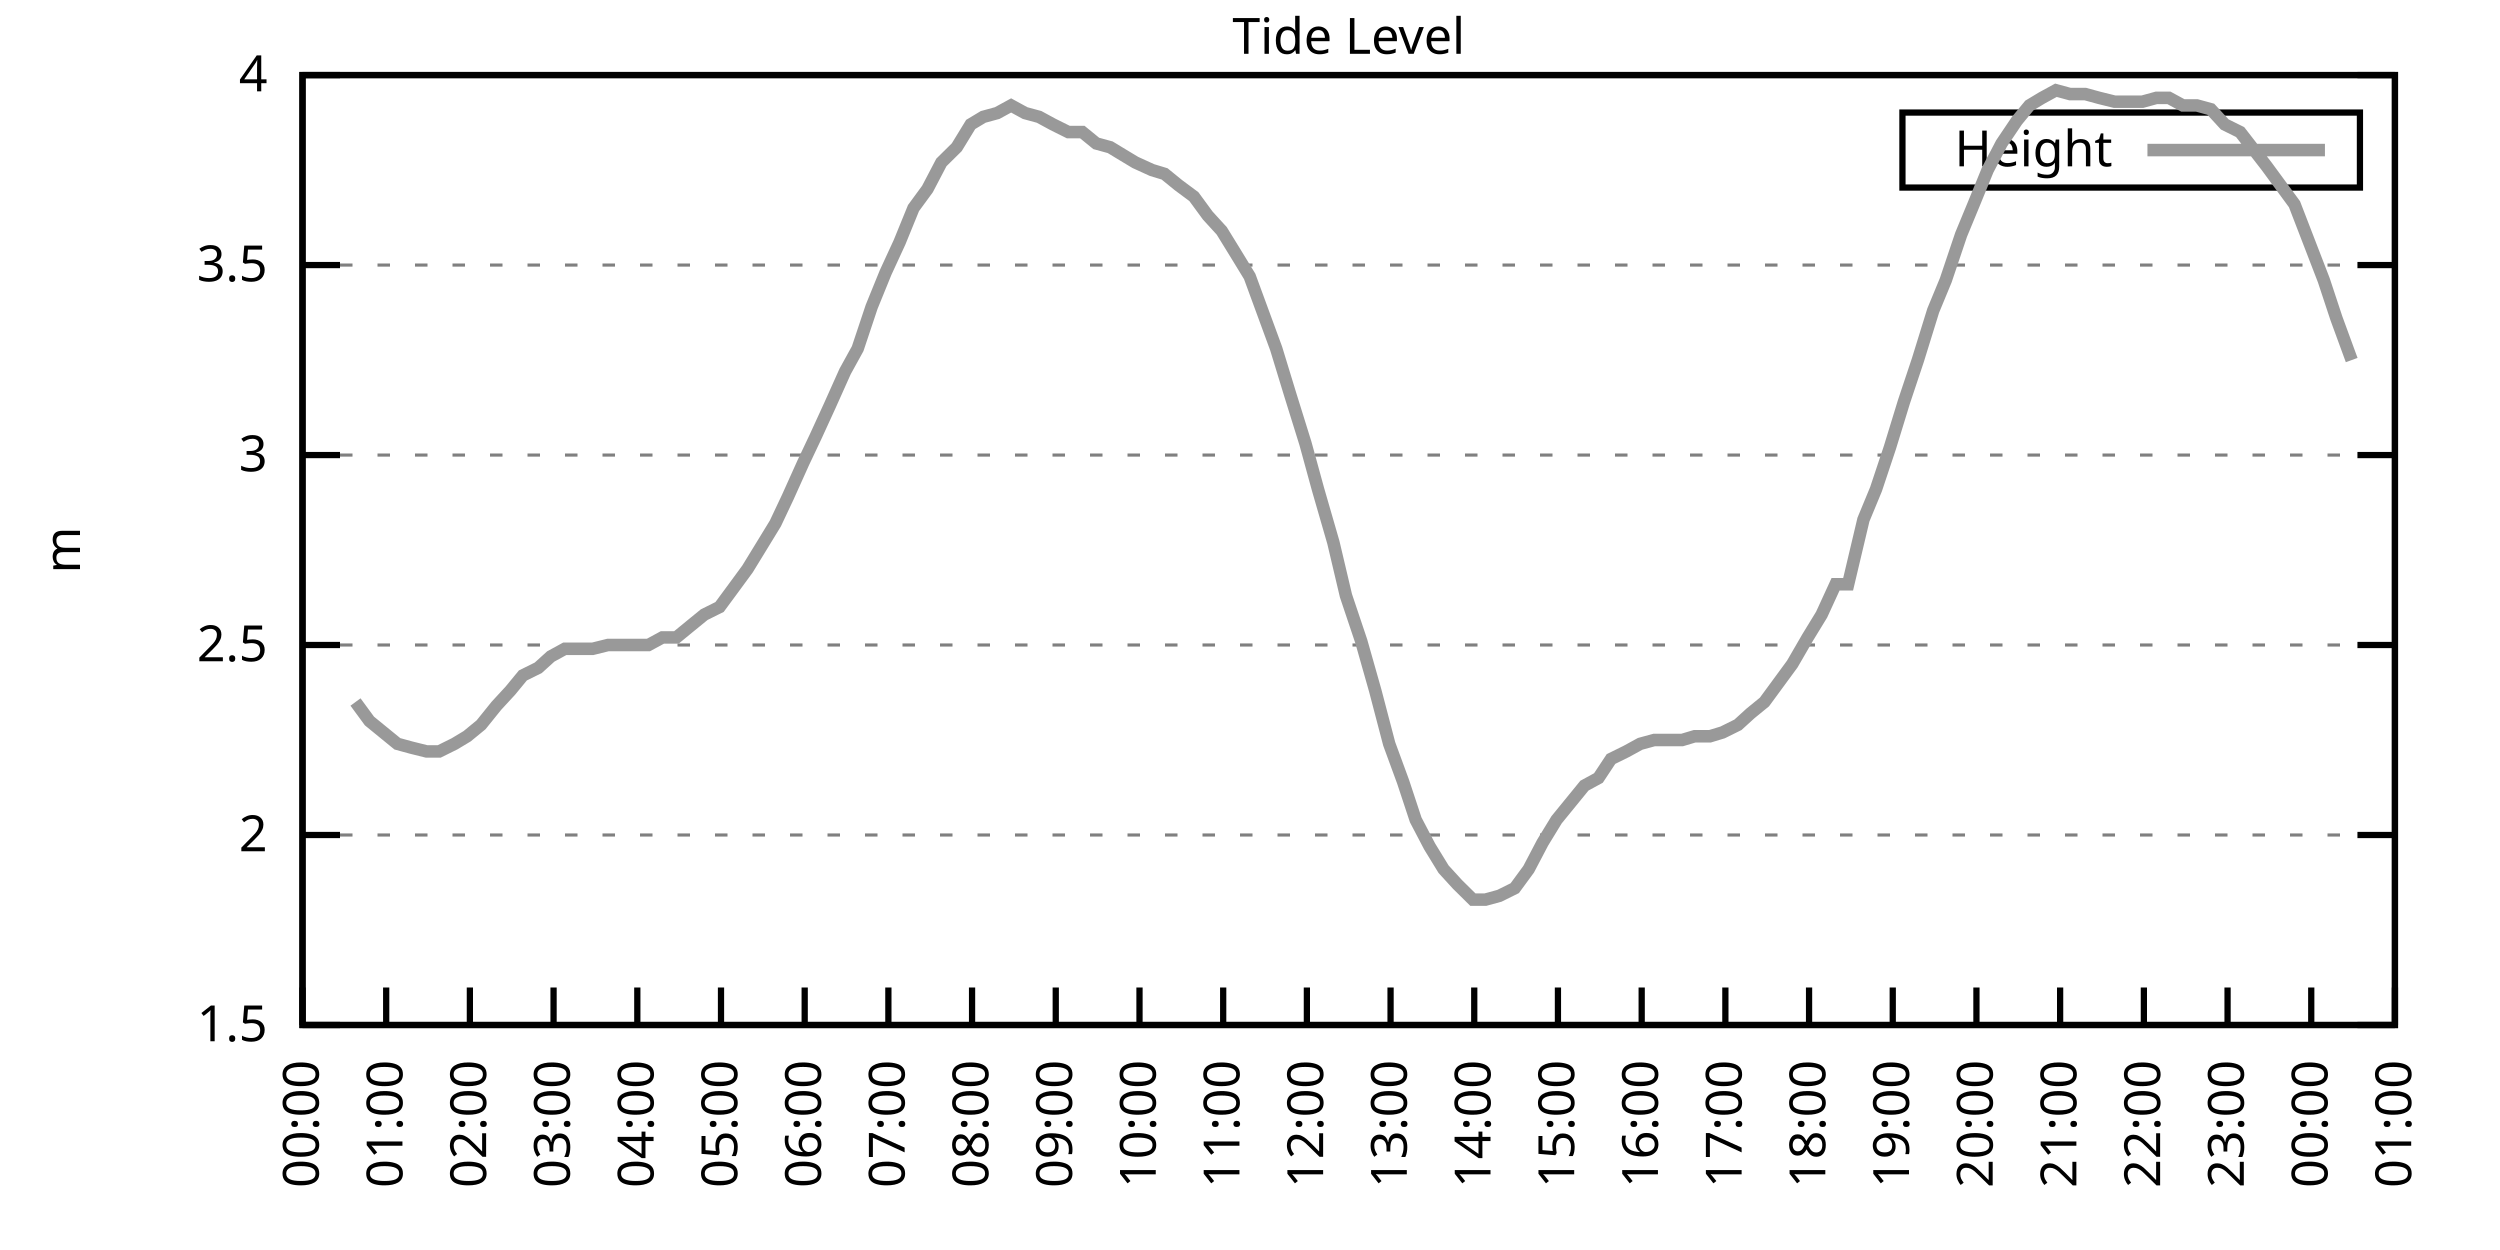
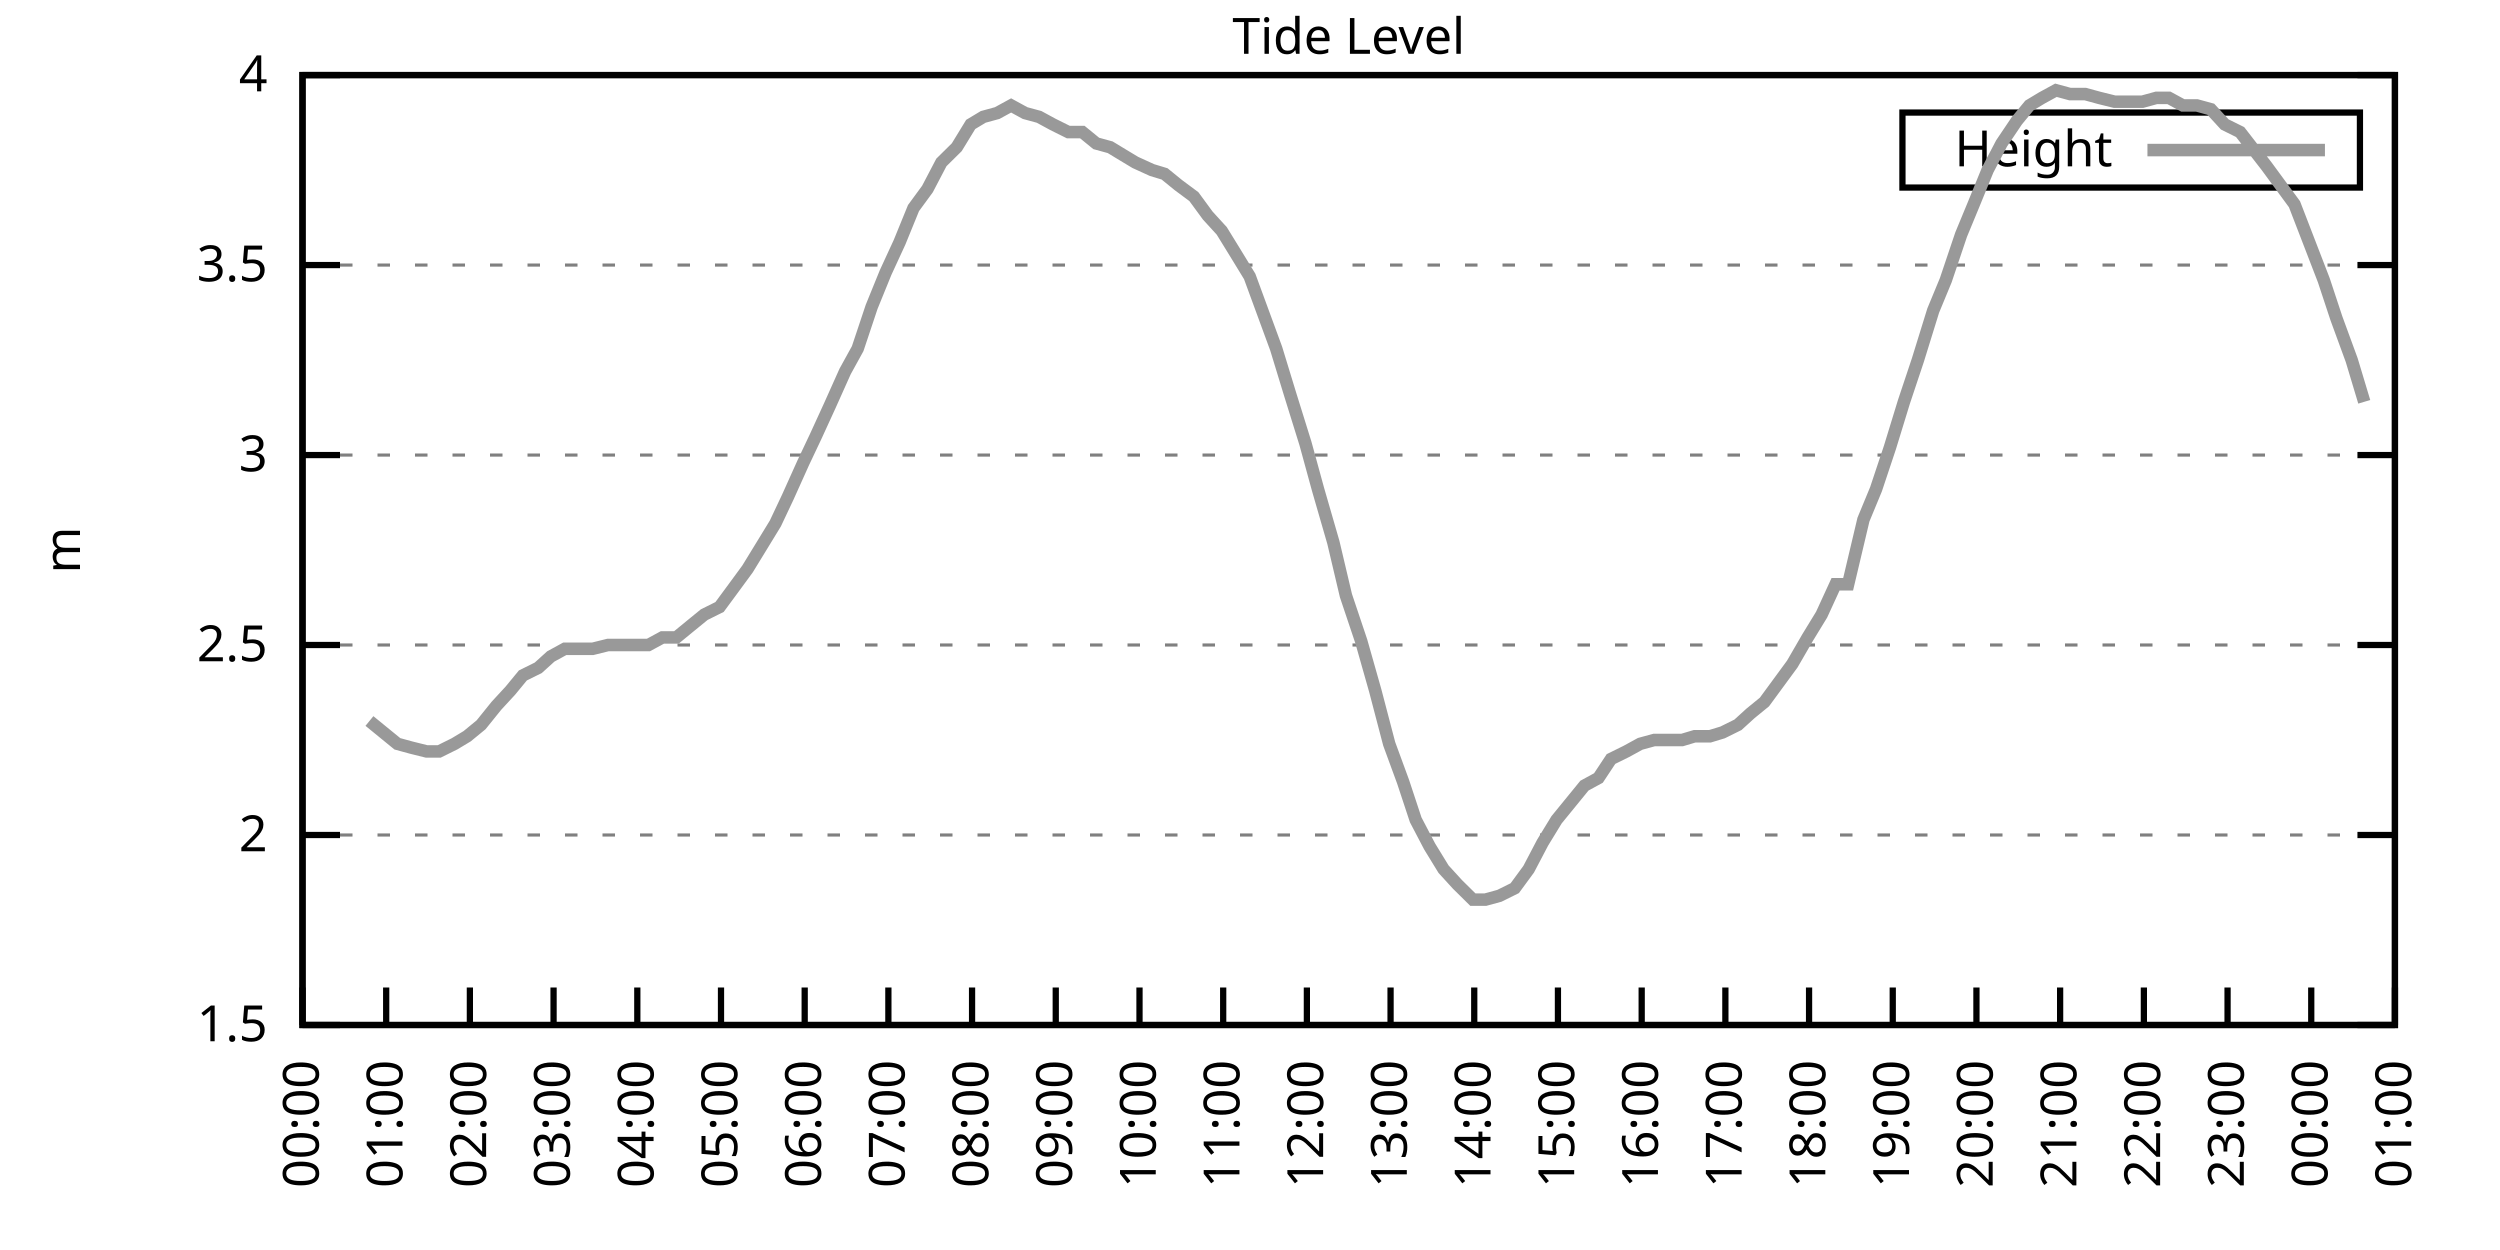
<svg xmlns="http://www.w3.org/2000/svg" xmlns:xlink="http://www.w3.org/1999/xlink" width="400" height="200" viewBox="0 0 400 200">
  <g id="gnuplot_canvas">
    <rect x="0" y="0" width="400" height="200" fill="none" />
    <defs>
      <circle id="gpDot" r="0.5" stroke-width="0.5" stroke="currentColor" />
      <path id="gpPt0" stroke-width="0.333" stroke="currentColor" d="M-1,0 h2 M0,-1 v2" />
      <path id="gpPt1" stroke-width="0.333" stroke="currentColor" d="M-1,-1 L1,1 M1,-1 L-1,1" />
      <path id="gpPt2" stroke-width="0.333" stroke="currentColor" d="M-1,0 L1,0 M0,-1 L0,1 M-1,-1 L1,1 M-1,1 L1,-1" />
      <rect id="gpPt3" stroke-width="0.333" stroke="currentColor" x="-1" y="-1" width="2" height="2" />
      <rect id="gpPt4" stroke-width="0.333" stroke="currentColor" fill="currentColor" x="-1" y="-1" width="2" height="2" />
      <circle id="gpPt5" stroke-width="0.333" stroke="currentColor" cx="0" cy="0" r="1" />
      <use xlink:href="#gpPt5" id="gpPt6" fill="currentColor" stroke="none" />
      <path id="gpPt7" stroke-width="0.333" stroke="currentColor" d="M0,-1.33 L-1.33,0.67 L1.33,0.67 z" />
      <use xlink:href="#gpPt7" id="gpPt8" fill="currentColor" stroke="none" />
      <use xlink:href="#gpPt7" id="gpPt9" stroke="currentColor" transform="rotate(180)" />
      <use xlink:href="#gpPt9" id="gpPt10" fill="currentColor" stroke="none" />
      <use xlink:href="#gpPt3" id="gpPt11" stroke="currentColor" transform="rotate(45)" />
      <use xlink:href="#gpPt11" id="gpPt12" fill="currentColor" stroke="none" />
      <path id="gpPt13" stroke-width="0.333" stroke="currentColor" d="M0,1.330 L1.265,0.411 L0.782,-1.067 L-0.782,-1.076 L-1.265,0.411 z" />
      <use xlink:href="#gpPt13" id="gpPt14" fill="currentColor" stroke="none" />
      <filter id="textbox" filterUnits="objectBoundingBox" x="0" y="0" height="1" width="1">
        <feFlood flood-color="white" flood-opacity="1" result="bgnd" />
        <feComposite in="SourceGraphic" in2="bgnd" operator="atop" />
      </filter>
      <filter id="greybox" filterUnits="objectBoundingBox" x="0" y="0" height="1" width="1">
        <feFlood flood-color="lightgrey" flood-opacity="1" result="grey" />
        <feComposite in="SourceGraphic" in2="grey" operator="atop" />
      </filter>
    </defs>
    <g fill="none" color="white" stroke="currentColor" stroke-width="1.00" stroke-linecap="butt" stroke-linejoin="miter">
</g>
    <g fill="none" color="black" stroke="currentColor" stroke-width="1.00" stroke-linecap="butt" stroke-linejoin="miter">
      <g stroke="none" shape-rendering="crispEdges">
        <polygon fill="rgb(255, 255, 255)" points="48.40,164.00 383.18,164.00 383.18,12.02 48.40,12.02 " />
      </g>
    </g>
    <g fill="none" color="black" stroke="currentColor" stroke-width="1.00" stroke-linecap="butt" stroke-linejoin="miter">
</g>
    <g fill="none" color="black" stroke="black" stroke-width="0.50" stroke-linecap="butt" stroke-linejoin="miter">
</g>
    <g fill="none" color="gray" stroke="currentColor" stroke-width="0.50" stroke-linecap="butt" stroke-linejoin="miter">
      <path stroke="gray" stroke-dasharray="2,4" class="gridline" d="M48.40,164.00 L383.19,164.00  " />
    </g>
    <g fill="none" color="gray" stroke="gray" stroke-width="1.00" stroke-linecap="butt" stroke-linejoin="miter">
</g>
    <g fill="none" color="black" stroke="currentColor" stroke-width="1.00" stroke-linecap="butt" stroke-linejoin="miter">
      <path stroke="black" d="M48.40,164.00 L54.40,164.00 M383.19,164.00 L377.19,164.00  " />
      <g transform="translate(42.80,166.60)" stroke="none" fill="black" font-family="Sans" font-size="8.00" text-anchor="end">
        <text>
          <tspan font-family="Sans"> 1.5</tspan>
        </text>
      </g>
    </g>
    <g fill="none" color="black" stroke="currentColor" stroke-width="1.00" stroke-linecap="butt" stroke-linejoin="miter">
</g>
    <g fill="none" color="black" stroke="black" stroke-width="0.50" stroke-linecap="butt" stroke-linejoin="miter">
</g>
    <g fill="none" color="gray" stroke="currentColor" stroke-width="0.50" stroke-linecap="butt" stroke-linejoin="miter">
      <path stroke="gray" stroke-dasharray="2,4" class="gridline" d="M48.40,133.60 L383.19,133.60  " />
    </g>
    <g fill="none" color="gray" stroke="gray" stroke-width="1.00" stroke-linecap="butt" stroke-linejoin="miter">
</g>
    <g fill="none" color="black" stroke="currentColor" stroke-width="1.00" stroke-linecap="butt" stroke-linejoin="miter">
      <path stroke="black" d="M48.40,133.60 L54.40,133.60 M383.19,133.60 L377.19,133.60  " />
      <g transform="translate(42.80,136.20)" stroke="none" fill="black" font-family="Sans" font-size="8.00" text-anchor="end">
        <text>
          <tspan font-family="Sans"> 2</tspan>
        </text>
      </g>
    </g>
    <g fill="none" color="black" stroke="currentColor" stroke-width="1.00" stroke-linecap="butt" stroke-linejoin="miter">
</g>
    <g fill="none" color="black" stroke="black" stroke-width="0.50" stroke-linecap="butt" stroke-linejoin="miter">
</g>
    <g fill="none" color="gray" stroke="currentColor" stroke-width="0.50" stroke-linecap="butt" stroke-linejoin="miter">
      <path stroke="gray" stroke-dasharray="2,4" class="gridline" d="M48.40,103.20 L383.19,103.20  " />
    </g>
    <g fill="none" color="gray" stroke="gray" stroke-width="1.00" stroke-linecap="butt" stroke-linejoin="miter">
</g>
    <g fill="none" color="black" stroke="currentColor" stroke-width="1.00" stroke-linecap="butt" stroke-linejoin="miter">
      <path stroke="black" d="M48.40,103.20 L54.40,103.20 M383.19,103.20 L377.19,103.20  " />
      <g transform="translate(42.80,105.80)" stroke="none" fill="black" font-family="Sans" font-size="8.00" text-anchor="end">
        <text>
          <tspan font-family="Sans"> 2.5</tspan>
        </text>
      </g>
    </g>
    <g fill="none" color="black" stroke="currentColor" stroke-width="1.00" stroke-linecap="butt" stroke-linejoin="miter">
</g>
    <g fill="none" color="black" stroke="black" stroke-width="0.50" stroke-linecap="butt" stroke-linejoin="miter">
</g>
    <g fill="none" color="gray" stroke="currentColor" stroke-width="0.50" stroke-linecap="butt" stroke-linejoin="miter">
      <path stroke="gray" stroke-dasharray="2,4" class="gridline" d="M48.40,72.81 L383.19,72.81  " />
    </g>
    <g fill="none" color="gray" stroke="gray" stroke-width="1.00" stroke-linecap="butt" stroke-linejoin="miter">
</g>
    <g fill="none" color="black" stroke="currentColor" stroke-width="1.00" stroke-linecap="butt" stroke-linejoin="miter">
      <path stroke="black" d="M48.40,72.81 L54.40,72.81 M383.19,72.81 L377.19,72.81  " />
      <g transform="translate(42.80,75.41)" stroke="none" fill="black" font-family="Sans" font-size="8.00" text-anchor="end">
        <text>
          <tspan font-family="Sans"> 3</tspan>
        </text>
      </g>
    </g>
    <g fill="none" color="black" stroke="currentColor" stroke-width="1.00" stroke-linecap="butt" stroke-linejoin="miter">
</g>
    <g fill="none" color="black" stroke="black" stroke-width="0.50" stroke-linecap="butt" stroke-linejoin="miter">
</g>
    <g fill="none" color="gray" stroke="currentColor" stroke-width="0.50" stroke-linecap="butt" stroke-linejoin="miter">
      <path stroke="gray" stroke-dasharray="2,4" class="gridline" d="M48.40,42.41 L383.19,42.41  " />
    </g>
    <g fill="none" color="gray" stroke="gray" stroke-width="1.00" stroke-linecap="butt" stroke-linejoin="miter">
</g>
    <g fill="none" color="black" stroke="currentColor" stroke-width="1.00" stroke-linecap="butt" stroke-linejoin="miter">
      <path stroke="black" d="M48.40,42.41 L54.40,42.41 M383.19,42.41 L377.19,42.41  " />
      <g transform="translate(42.80,45.01)" stroke="none" fill="black" font-family="Sans" font-size="8.00" text-anchor="end">
        <text>
          <tspan font-family="Sans"> 3.5</tspan>
        </text>
      </g>
    </g>
    <g fill="none" color="black" stroke="currentColor" stroke-width="1.00" stroke-linecap="butt" stroke-linejoin="miter">
</g>
    <g fill="none" color="black" stroke="black" stroke-width="0.50" stroke-linecap="butt" stroke-linejoin="miter">
</g>
    <g fill="none" color="gray" stroke="currentColor" stroke-width="0.50" stroke-linecap="butt" stroke-linejoin="miter">
      <path stroke="gray" stroke-dasharray="2,4" class="gridline" d="M48.40,12.01 L383.19,12.01  " />
    </g>
    <g fill="none" color="gray" stroke="gray" stroke-width="1.00" stroke-linecap="butt" stroke-linejoin="miter">
</g>
    <g fill="none" color="black" stroke="currentColor" stroke-width="1.00" stroke-linecap="butt" stroke-linejoin="miter">
      <path stroke="black" d="M48.40,12.01 L54.40,12.01 M383.19,12.01 L377.19,12.01  " />
      <g transform="translate(42.80,14.61)" stroke="none" fill="black" font-family="Sans" font-size="8.00" text-anchor="end">
        <text>
          <tspan font-family="Sans"> 4</tspan>
        </text>
      </g>
    </g>
    <g fill="none" color="black" stroke="currentColor" stroke-width="1.00" stroke-linecap="butt" stroke-linejoin="miter">
      <path stroke="black" d="M48.40,164.00 L48.40,158.00  " />
      <g transform="translate(51.00,169.60) rotate(270.00)" stroke="none" fill="black" font-family="Sans" font-size="8.00" text-anchor="end">
        <text>
          <tspan font-family="Sans">00:00</tspan>
        </text>
      </g>
    </g>
    <g fill="none" color="black" stroke="currentColor" stroke-width="1.00" stroke-linecap="butt" stroke-linejoin="miter">
      <path stroke="black" d="M61.79,164.00 L61.79,158.00  " />
      <g transform="translate(64.39,169.60) rotate(270.00)" stroke="none" fill="black" font-family="Sans" font-size="8.00" text-anchor="end">
        <text>
          <tspan font-family="Sans">01:00</tspan>
        </text>
      </g>
    </g>
    <g fill="none" color="black" stroke="currentColor" stroke-width="1.00" stroke-linecap="butt" stroke-linejoin="miter">
      <path stroke="black" d="M75.18,164.00 L75.18,158.00  " />
      <g transform="translate(77.78,169.60) rotate(270.00)" stroke="none" fill="black" font-family="Sans" font-size="8.00" text-anchor="end">
        <text>
          <tspan font-family="Sans">02:00</tspan>
        </text>
      </g>
    </g>
    <g fill="none" color="black" stroke="currentColor" stroke-width="1.00" stroke-linecap="butt" stroke-linejoin="miter">
      <path stroke="black" d="M88.57,164.00 L88.57,158.00  " />
      <g transform="translate(91.17,169.60) rotate(270.00)" stroke="none" fill="black" font-family="Sans" font-size="8.00" text-anchor="end">
        <text>
          <tspan font-family="Sans">03:00</tspan>
        </text>
      </g>
    </g>
    <g fill="none" color="black" stroke="currentColor" stroke-width="1.00" stroke-linecap="butt" stroke-linejoin="miter">
      <path stroke="black" d="M101.97,164.00 L101.97,158.00  " />
      <g transform="translate(104.57,169.60) rotate(270.00)" stroke="none" fill="black" font-family="Sans" font-size="8.00" text-anchor="end">
        <text>
          <tspan font-family="Sans">04:00</tspan>
        </text>
      </g>
    </g>
    <g fill="none" color="black" stroke="currentColor" stroke-width="1.00" stroke-linecap="butt" stroke-linejoin="miter">
      <path stroke="black" d="M115.36,164.00 L115.36,158.00  " />
      <g transform="translate(117.96,169.60) rotate(270.00)" stroke="none" fill="black" font-family="Sans" font-size="8.00" text-anchor="end">
        <text>
          <tspan font-family="Sans">05:00</tspan>
        </text>
      </g>
    </g>
    <g fill="none" color="black" stroke="currentColor" stroke-width="1.00" stroke-linecap="butt" stroke-linejoin="miter">
      <path stroke="black" d="M128.75,164.00 L128.75,158.00  " />
      <g transform="translate(131.35,169.60) rotate(270.00)" stroke="none" fill="black" font-family="Sans" font-size="8.00" text-anchor="end">
        <text>
          <tspan font-family="Sans">06:00</tspan>
        </text>
      </g>
    </g>
    <g fill="none" color="black" stroke="currentColor" stroke-width="1.00" stroke-linecap="butt" stroke-linejoin="miter">
      <path stroke="black" d="M142.14,164.00 L142.14,158.00  " />
      <g transform="translate(144.74,169.60) rotate(270.00)" stroke="none" fill="black" font-family="Sans" font-size="8.00" text-anchor="end">
        <text>
          <tspan font-family="Sans">07:00</tspan>
        </text>
      </g>
    </g>
    <g fill="none" color="black" stroke="currentColor" stroke-width="1.00" stroke-linecap="butt" stroke-linejoin="miter">
      <path stroke="black" d="M155.53,164.00 L155.53,158.00  " />
      <g transform="translate(158.13,169.60) rotate(270.00)" stroke="none" fill="black" font-family="Sans" font-size="8.00" text-anchor="end">
        <text>
          <tspan font-family="Sans">08:00</tspan>
        </text>
      </g>
    </g>
    <g fill="none" color="black" stroke="currentColor" stroke-width="1.00" stroke-linecap="butt" stroke-linejoin="miter">
      <path stroke="black" d="M168.92,164.00 L168.92,158.00  " />
      <g transform="translate(171.52,169.60) rotate(270.00)" stroke="none" fill="black" font-family="Sans" font-size="8.00" text-anchor="end">
        <text>
          <tspan font-family="Sans">09:00</tspan>
        </text>
      </g>
    </g>
    <g fill="none" color="black" stroke="currentColor" stroke-width="1.00" stroke-linecap="butt" stroke-linejoin="miter">
      <path stroke="black" d="M182.32,164.00 L182.32,158.00  " />
      <g transform="translate(184.92,169.60) rotate(270.00)" stroke="none" fill="black" font-family="Sans" font-size="8.00" text-anchor="end">
        <text>
          <tspan font-family="Sans">10:00</tspan>
        </text>
      </g>
    </g>
    <g fill="none" color="black" stroke="currentColor" stroke-width="1.00" stroke-linecap="butt" stroke-linejoin="miter">
      <path stroke="black" d="M195.71,164.00 L195.71,158.00  " />
      <g transform="translate(198.31,169.60) rotate(270.00)" stroke="none" fill="black" font-family="Sans" font-size="8.00" text-anchor="end">
        <text>
          <tspan font-family="Sans">11:00</tspan>
        </text>
      </g>
    </g>
    <g fill="none" color="black" stroke="currentColor" stroke-width="1.00" stroke-linecap="butt" stroke-linejoin="miter">
      <path stroke="black" d="M209.10,164.00 L209.10,158.00  " />
      <g transform="translate(211.70,169.60) rotate(270.00)" stroke="none" fill="black" font-family="Sans" font-size="8.00" text-anchor="end">
        <text>
          <tspan font-family="Sans">12:00</tspan>
        </text>
      </g>
    </g>
    <g fill="none" color="black" stroke="currentColor" stroke-width="1.00" stroke-linecap="butt" stroke-linejoin="miter">
      <path stroke="black" d="M222.49,164.00 L222.49,158.00  " />
      <g transform="translate(225.09,169.60) rotate(270.00)" stroke="none" fill="black" font-family="Sans" font-size="8.00" text-anchor="end">
        <text>
          <tspan font-family="Sans">13:00</tspan>
        </text>
      </g>
    </g>
    <g fill="none" color="black" stroke="currentColor" stroke-width="1.00" stroke-linecap="butt" stroke-linejoin="miter">
      <path stroke="black" d="M235.88,164.00 L235.88,158.00  " />
      <g transform="translate(238.48,169.60) rotate(270.00)" stroke="none" fill="black" font-family="Sans" font-size="8.00" text-anchor="end">
        <text>
          <tspan font-family="Sans">14:00</tspan>
        </text>
      </g>
    </g>
    <g fill="none" color="black" stroke="currentColor" stroke-width="1.00" stroke-linecap="butt" stroke-linejoin="miter">
      <path stroke="black" d="M249.27,164.00 L249.27,158.00  " />
      <g transform="translate(251.87,169.60) rotate(270.00)" stroke="none" fill="black" font-family="Sans" font-size="8.00" text-anchor="end">
        <text>
          <tspan font-family="Sans">15:00</tspan>
        </text>
      </g>
    </g>
    <g fill="none" color="black" stroke="currentColor" stroke-width="1.00" stroke-linecap="butt" stroke-linejoin="miter">
      <path stroke="black" d="M262.67,164.00 L262.67,158.00  " />
      <g transform="translate(265.27,169.60) rotate(270.00)" stroke="none" fill="black" font-family="Sans" font-size="8.00" text-anchor="end">
        <text>
          <tspan font-family="Sans">16:00</tspan>
        </text>
      </g>
    </g>
    <g fill="none" color="black" stroke="currentColor" stroke-width="1.00" stroke-linecap="butt" stroke-linejoin="miter">
      <path stroke="black" d="M276.06,164.00 L276.06,158.00  " />
      <g transform="translate(278.66,169.60) rotate(270.00)" stroke="none" fill="black" font-family="Sans" font-size="8.00" text-anchor="end">
        <text>
          <tspan font-family="Sans">17:00</tspan>
        </text>
      </g>
    </g>
    <g fill="none" color="black" stroke="currentColor" stroke-width="1.00" stroke-linecap="butt" stroke-linejoin="miter">
      <path stroke="black" d="M289.45,164.00 L289.45,158.00  " />
      <g transform="translate(292.05,169.60) rotate(270.00)" stroke="none" fill="black" font-family="Sans" font-size="8.00" text-anchor="end">
        <text>
          <tspan font-family="Sans">18:00</tspan>
        </text>
      </g>
    </g>
    <g fill="none" color="black" stroke="currentColor" stroke-width="1.00" stroke-linecap="butt" stroke-linejoin="miter">
      <path stroke="black" d="M302.84,164.00 L302.84,158.00  " />
      <g transform="translate(305.44,169.60) rotate(270.00)" stroke="none" fill="black" font-family="Sans" font-size="8.00" text-anchor="end">
        <text>
          <tspan font-family="Sans">19:00</tspan>
        </text>
      </g>
    </g>
    <g fill="none" color="black" stroke="currentColor" stroke-width="1.00" stroke-linecap="butt" stroke-linejoin="miter">
      <path stroke="black" d="M316.23,164.00 L316.23,158.00  " />
      <g transform="translate(318.83,169.60) rotate(270.00)" stroke="none" fill="black" font-family="Sans" font-size="8.00" text-anchor="end">
        <text>
          <tspan font-family="Sans">20:00</tspan>
        </text>
      </g>
    </g>
    <g fill="none" color="black" stroke="currentColor" stroke-width="1.00" stroke-linecap="butt" stroke-linejoin="miter">
      <path stroke="black" d="M329.62,164.00 L329.62,158.00  " />
      <g transform="translate(332.22,169.60) rotate(270.00)" stroke="none" fill="black" font-family="Sans" font-size="8.00" text-anchor="end">
        <text>
          <tspan font-family="Sans">21:00</tspan>
        </text>
      </g>
    </g>
    <g fill="none" color="black" stroke="currentColor" stroke-width="1.00" stroke-linecap="butt" stroke-linejoin="miter">
      <path stroke="black" d="M343.02,164.00 L343.02,158.00  " />
      <g transform="translate(345.62,169.60) rotate(270.00)" stroke="none" fill="black" font-family="Sans" font-size="8.00" text-anchor="end">
        <text>
          <tspan font-family="Sans">22:00</tspan>
        </text>
      </g>
    </g>
    <g fill="none" color="black" stroke="currentColor" stroke-width="1.00" stroke-linecap="butt" stroke-linejoin="miter">
      <path stroke="black" d="M356.41,164.00 L356.41,158.00  " />
      <g transform="translate(359.01,169.60) rotate(270.00)" stroke="none" fill="black" font-family="Sans" font-size="8.00" text-anchor="end">
        <text>
          <tspan font-family="Sans">23:00</tspan>
        </text>
      </g>
    </g>
    <g fill="none" color="black" stroke="currentColor" stroke-width="1.00" stroke-linecap="butt" stroke-linejoin="miter">
      <path stroke="black" d="M369.80,164.00 L369.80,158.00  " />
      <g transform="translate(372.40,169.60) rotate(270.00)" stroke="none" fill="black" font-family="Sans" font-size="8.00" text-anchor="end">
        <text>
          <tspan font-family="Sans">00:00</tspan>
        </text>
      </g>
    </g>
    <g fill="none" color="black" stroke="currentColor" stroke-width="1.00" stroke-linecap="butt" stroke-linejoin="miter">
      <path stroke="black" d="M383.19,164.00 L383.19,158.00  " />
      <g transform="translate(385.79,169.60) rotate(270.00)" stroke="none" fill="black" font-family="Sans" font-size="8.00" text-anchor="end">
        <text>
          <tspan font-family="Sans">01:00</tspan>
        </text>
      </g>
    </g>
    <g fill="none" color="black" stroke="currentColor" stroke-width="1.00" stroke-linecap="butt" stroke-linejoin="miter">
</g>
    <g fill="none" color="black" stroke="currentColor" stroke-width="1.00" stroke-linecap="butt" stroke-linejoin="miter">
      <path stroke="black" d="M48.40,12.01 L48.40,164.00 L383.19,164.00 L383.19,12.01 L48.40,12.01 Z  " />
    </g>
    <g fill="none" color="black" stroke="currentColor" stroke-width="1.00" stroke-linecap="butt" stroke-linejoin="miter">
</g>
    <g fill="none" color="black" stroke="currentColor" stroke-width="1.00" stroke-linecap="butt" stroke-linejoin="miter">
      <path stroke="black" d="M304.39,30.01 L304.39,18.01 L377.59,18.01 L377.59,30.01 L304.39,30.01 Z  " />
    </g>
    <g id="Tide_level_plot_1">
      <g fill="none" color="white" stroke="black" stroke-width="2.00" stroke-linecap="butt" stroke-linejoin="miter">
</g>
      <g fill="none" color="black" stroke="currentColor" stroke-width="2.00" stroke-linecap="butt" stroke-linejoin="miter">
        <g transform="translate(337.99,26.61)" stroke="none" fill="black" font-family="Sans" font-size="8.00" text-anchor="end">
          <text>
            <tspan font-family="Sans">Height</tspan>
          </text>
        </g>
      </g>
      <g fill="none" color="black" stroke="currentColor" stroke-width="2.00" stroke-linecap="butt" stroke-linejoin="miter">
-         <path stroke="rgb(153, 153, 153)" d="M343.59,24.01 L371.99,24.01 M56.88,112.32 L59.11,115.36 L61.35,117.19 L63.58,119.01 L65.81,119.62 L68.26,120.23   L70.27,120.23 L72.73,119.01 L74.74,117.80 L76.97,115.97 L79.42,112.93 L81.66,110.50 L83.66,108.07 L86.12,106.85   L88.13,105.03 L90.36,103.81 L92.59,103.81 L94.82,103.81 L97.28,103.20 L99.51,103.20 L103.75,103.20 L105.98,101.99   L108.22,101.99 L110.45,100.16 L112.68,98.34 L115.13,97.12 L117.37,94.08 L119.60,91.04 L121.83,87.40 L124.06,83.75   L126.07,79.49 L128.53,74.02 L130.54,69.77 L132.77,64.90 L135.22,59.43 L137.23,55.78 L139.46,49.10 L141.69,43.62   L143.93,38.76 L146.16,33.29 L148.39,30.25 L150.62,25.99 L153.08,23.56 L155.31,19.91 L157.32,18.70 L159.55,18.09   L161.78,16.87 L164.01,18.09 L166.25,18.70 L168.48,19.91 L170.93,21.13 L173.17,21.13 L175.40,22.95 L177.63,23.56   L179.64,24.78 L181.65,25.99 L184.32,27.21 L186.33,27.82 L188.57,29.64 L191.02,31.46 L193.25,34.50 L195.48,36.94   L197.72,40.58 L199.95,44.23 L204.19,55.78 L206.42,63.08 L208.88,70.98 L210.88,78.28 L213.34,86.79 L215.35,95.30   L217.80,102.60 L220.04,110.50 L222.27,119.01 L224.50,125.09 L226.51,131.17 L228.74,135.43 L230.97,139.07 L233.20,141.51   L235.66,143.94 L237.67,143.94 L239.90,143.33 L242.36,142.11 L244.59,139.07 L246.82,134.82 L249.05,131.17 L253.51,125.70   L255.75,124.48 L257.76,121.44 L260.21,120.23 L262.44,119.01 L264.67,118.40 L266.68,118.40 L269.14,118.40 L271.15,117.80   L273.60,117.80 L275.61,117.19 L278.07,115.97 L280.07,114.15 L282.31,112.32 L284.54,109.28 L286.77,106.24 L289.23,101.99   L291.46,98.34 L293.69,93.48 L295.70,93.48 L298.15,83.14 L300.16,78.28 L302.39,71.59 L304.63,64.29 L306.86,57.61   L309.31,49.70 L311.32,44.84 L313.78,37.54 L315.79,32.68 L318.02,27.21 L320.25,22.95 L322.70,19.31 L324.71,16.87   L326.72,15.66 L328.95,14.44 L331.19,15.05 L333.64,15.05 L335.87,15.66 L338.33,16.27 L340.34,16.27 L342.79,16.27   L345.02,15.66 L347.03,15.66 L349.26,16.87 L351.50,16.87 L353.73,17.48 L355.96,19.91 L358.42,21.13 L362.66,26.60   L364.89,29.64 L367.12,32.68 L371.81,44.84 L373.82,50.92 L376.27,57.61  " />
+         <path stroke="rgb(153, 153, 153)" d="M343.59,24.01 L371.99,24.01 M59.11,115.36 L61.35,117.19 L63.58,119.01 L65.81,119.62 L68.26,120.23 L70.27,120.23   L72.73,119.01 L74.74,117.80 L76.97,115.97 L79.42,112.93 L81.66,110.50 L83.66,108.07 L86.12,106.85 L88.13,105.03   L90.36,103.81 L92.59,103.81 L94.82,103.81 L97.28,103.20 L99.51,103.20 L103.75,103.20 L105.98,101.99 L108.22,101.99   L110.45,100.16 L112.68,98.34 L115.13,97.12 L117.37,94.08 L119.60,91.04 L121.83,87.40 L124.06,83.75 L126.07,79.49   L128.53,74.02 L130.54,69.77 L132.77,64.90 L135.22,59.43 L137.23,55.78 L139.46,49.10 L141.69,43.62 L143.93,38.76   L146.16,33.29 L148.39,30.25 L150.62,25.99 L153.08,23.56 L155.31,19.91 L157.32,18.70 L159.55,18.09 L161.78,16.87   L164.01,18.09 L166.25,18.70 L168.48,19.91 L170.93,21.13 L173.17,21.13 L175.40,22.95 L177.63,23.56 L179.64,24.78   L181.65,25.99 L184.32,27.21 L186.33,27.82 L188.57,29.64 L191.02,31.46 L193.25,34.50 L195.48,36.94 L197.72,40.58   L199.95,44.23 L204.19,55.78 L206.42,63.08 L208.88,70.98 L210.88,78.28 L213.34,86.79 L215.35,95.30 L217.80,102.60   L220.04,110.50 L222.27,119.01 L224.50,125.09 L226.51,131.17 L228.74,135.43 L230.97,139.07 L233.20,141.51 L235.66,143.94   L237.67,143.94 L239.90,143.33 L242.36,142.11 L244.59,139.07 L246.82,134.82 L249.05,131.17 L253.51,125.70 L255.75,124.48   L257.76,121.44 L260.21,120.23 L262.44,119.01 L264.67,118.40 L266.68,118.40 L269.14,118.40 L271.15,117.80 L273.60,117.80   L275.61,117.19 L278.07,115.97 L280.07,114.15 L282.31,112.32 L284.54,109.28 L286.77,106.24 L289.23,101.99 L291.46,98.34   L293.69,93.48 L295.70,93.48 L298.15,83.14 L300.16,78.28 L302.39,71.59 L304.63,64.29 L306.86,57.61 L309.31,49.70   L311.32,44.84 L313.78,37.54 L315.79,32.68 L318.02,27.21 L320.25,22.95 L322.70,19.31 L324.71,16.87 L326.72,15.66   L328.95,14.44 L331.19,15.05 L333.64,15.05 L335.87,15.66 L338.33,16.27 L340.34,16.27 L342.79,16.27 L345.02,15.66   L347.03,15.66 L349.26,16.87 L351.50,16.87 L353.73,17.48 L355.96,19.91 L358.42,21.13 L362.66,26.60 L364.89,29.64   L367.12,32.68 L371.81,44.84 L373.82,50.92 L376.27,57.61 L378.28,64.29  " />
      </g>
    </g>
    <g fill="none" color="black" stroke="currentColor" stroke-width="2.00" stroke-linecap="butt" stroke-linejoin="miter">
</g>
    <g fill="none" color="black" stroke="black" stroke-width="1.00" stroke-linecap="butt" stroke-linejoin="miter">
</g>
    <g fill="none" color="black" stroke="currentColor" stroke-width="1.00" stroke-linecap="butt" stroke-linejoin="miter">
      <path stroke="black" d="M48.40,12.01 L48.40,164.00 L383.19,164.00 L383.19,12.01 L48.40,12.01 Z  " />
      <g transform="translate(12.80,88.01) rotate(270.00)" stroke="none" fill="black" font-family="Sans" font-size="8.00" text-anchor="middle">
        <text>
          <tspan font-family="Sans">m</tspan>
        </text>
      </g>
    </g>
    <g fill="none" color="black" stroke="currentColor" stroke-width="1.00" stroke-linecap="butt" stroke-linejoin="miter">
</g>
    <g fill="none" color="black" stroke="currentColor" stroke-width="1.00" stroke-linecap="butt" stroke-linejoin="miter">
      <g transform="translate(215.79,8.61)" stroke="none" fill="black" font-family="Sans" font-size="8.00" text-anchor="middle">
        <text>
          <tspan font-family="Sans">Tide Level</tspan>
        </text>
      </g>
    </g>
    <g fill="none" color="black" stroke="currentColor" stroke-width="1.00" stroke-linecap="butt" stroke-linejoin="miter">
</g>
  </g>
</svg>
